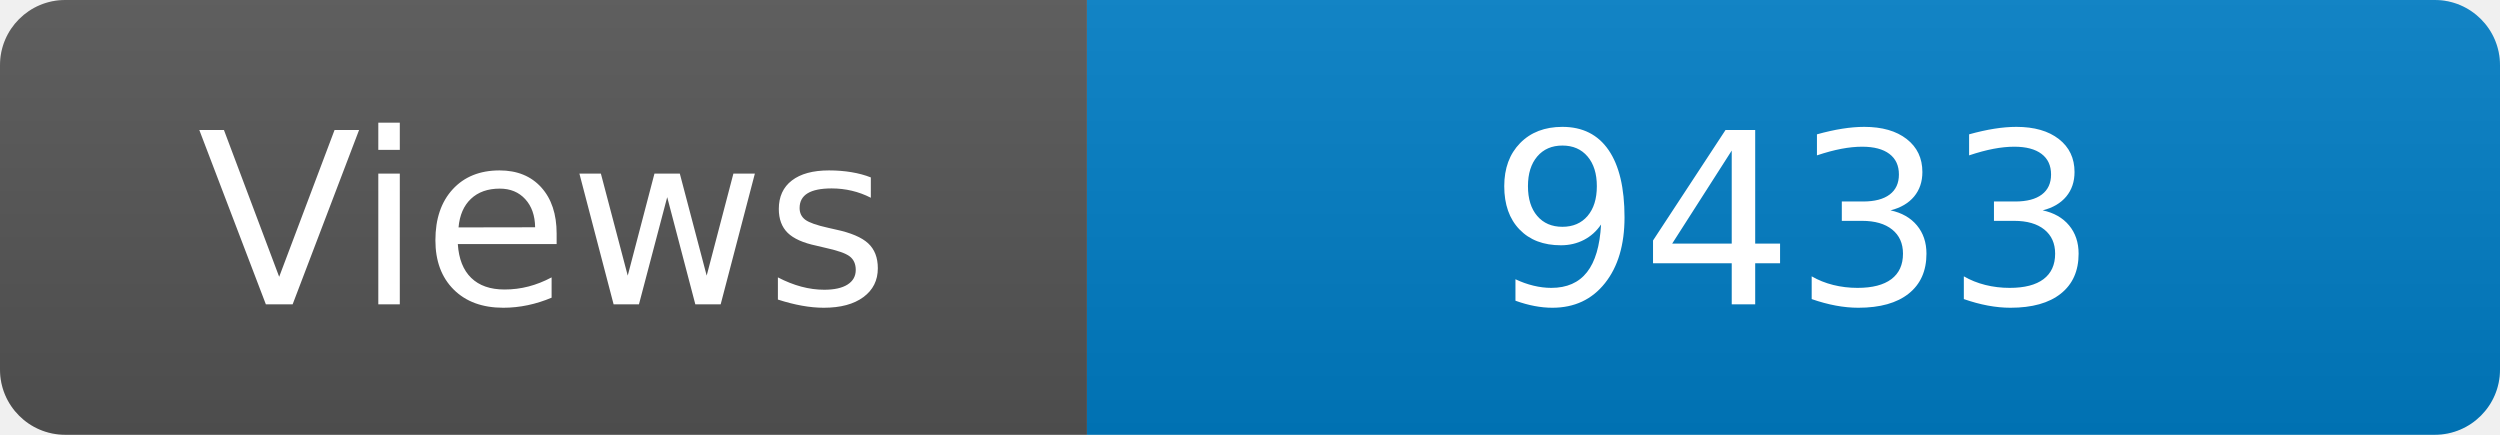
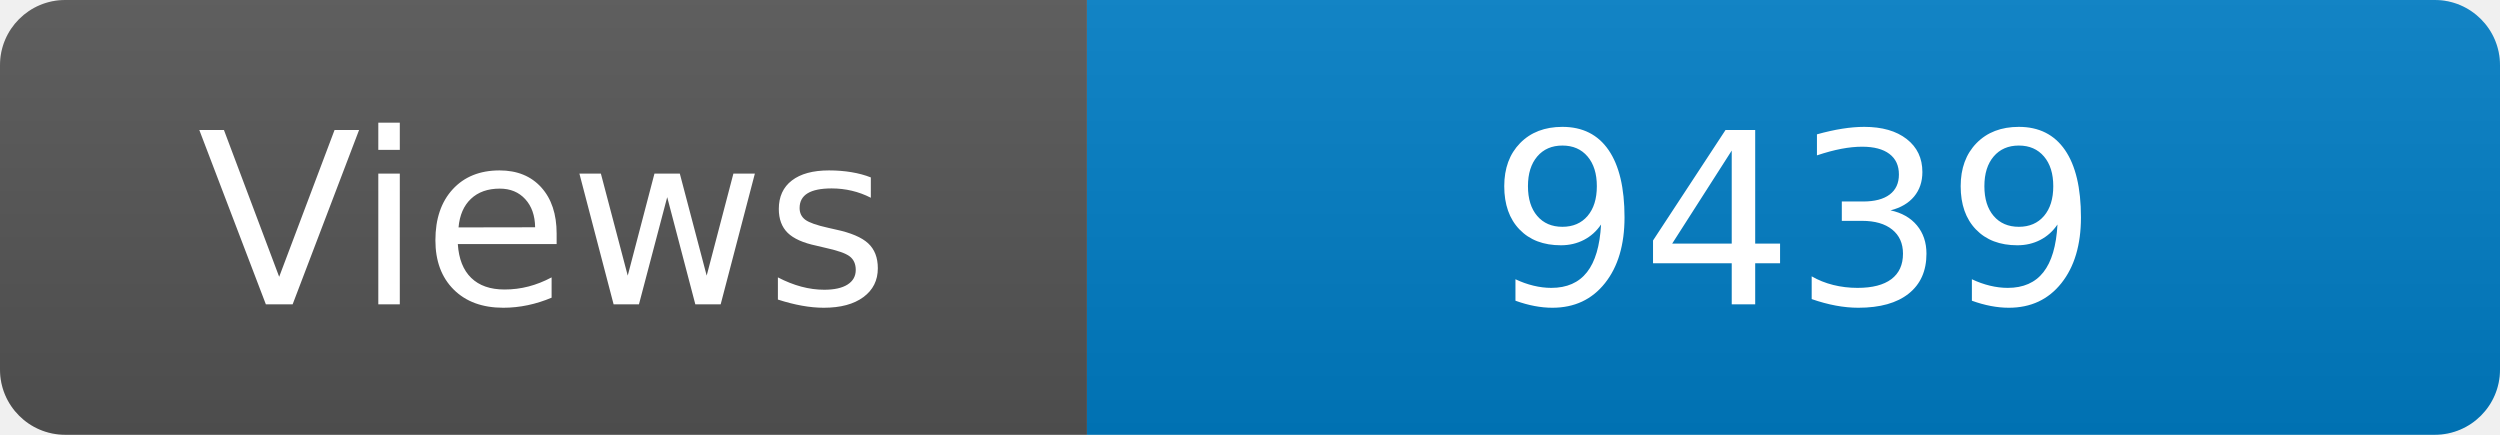
<svg xmlns="http://www.w3.org/2000/svg" width="115" height="20" role="img" aria-label="Maintained?: yes">
  <linearGradient id="s" x2="0" y2="100%">
    <stop offset="0" stop-color="#bbb" stop-opacity=".1" />
    <stop offset="1" stop-opacity=".1" />
  </linearGradient>
  <clipPath id="r">
    <rect width="115" height="20" rx="3" fill="#fff" />
  </clipPath>
  <g clip-path="url(#r)">
    <rect width="50" height="20" fill="#555" />
    <rect x="50" width="160" height="20" fill="#007ec6" />
    <rect width="115" height="20" fill="url(#s)" />
  </g>
  <g fill="#fff" text-anchor="middle" font-family="Verdana,Geneva,DejaVu Sans,sans-serif" font-size="110">
    <text x="250" y="140" transform="scale(.1)" fill="#fff">Views</text>
-     <text x="825" y="140" transform="scale(.1)" fill="#fff">9433</text>
+     <text x="825" y="140" transform="scale(.1)" fill="#fff">9439</text>
  </g>
</svg>
